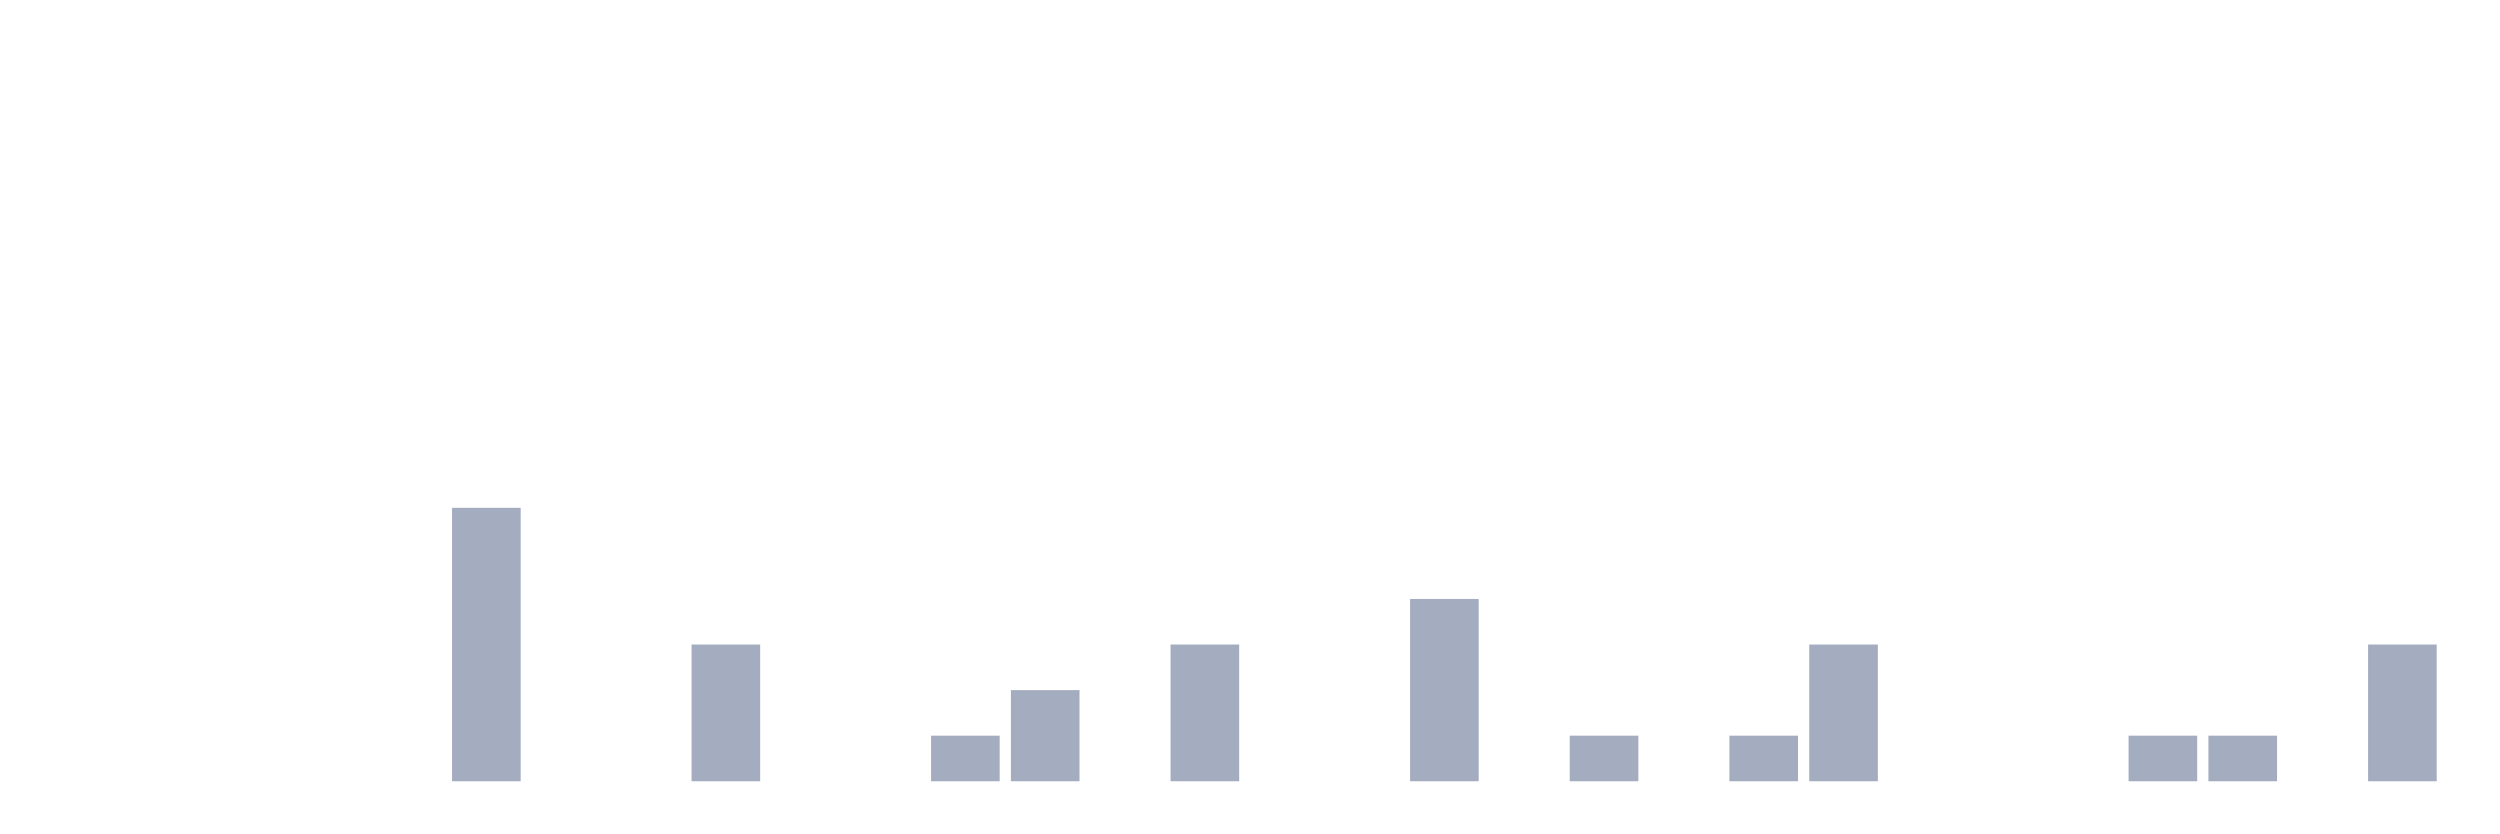
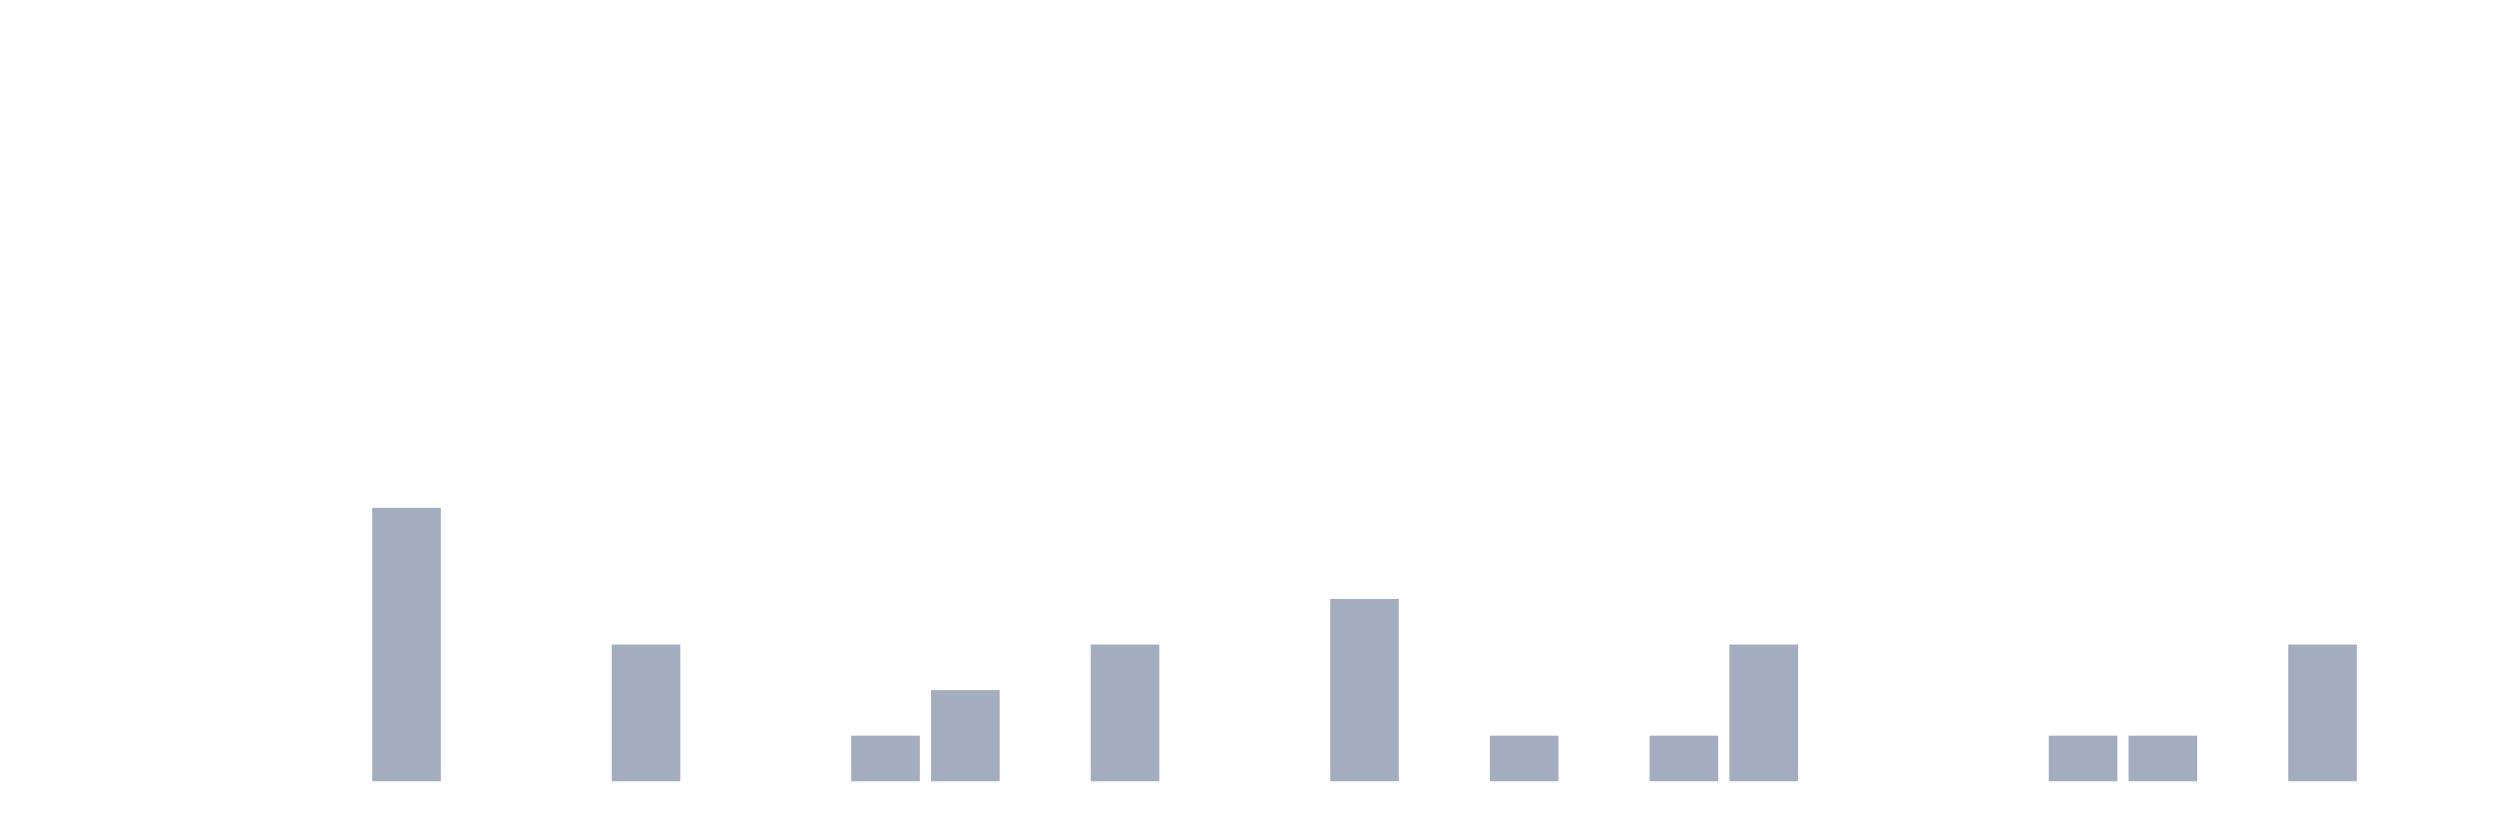
<svg xmlns="http://www.w3.org/2000/svg" viewBox="0 0 480 160">
  <g transform="translate(10,10)">
    <rect class="bar" x="0.153" width="13.175" y="140" height="0" fill="rgb(164,173,192)" />
    <rect class="bar" x="15.482" width="13.175" y="140" height="0" fill="rgb(164,173,192)" />
    <rect class="bar" x="30.81" width="13.175" y="140" height="0" fill="rgb(164,173,192)" />
    <rect class="bar" x="46.138" width="13.175" y="140" height="0" fill="rgb(164,173,192)" />
-     <rect class="bar" x="61.466" width="13.175" y="140" height="0" fill="rgb(164,173,192)" />
-     <rect class="bar" x="76.794" width="13.175" y="87.5" height="52.5" fill="rgb(164,173,192)" />
+     <rect class="bar" x="61.466" width="13.175" y="87.5" height="52.5" fill="rgb(164,173,192)" />
+     <rect class="bar" x="76.794" width="13.175" y="140" height="0" fill="rgb(164,173,192)" />
    <rect class="bar" x="92.123" width="13.175" y="140" height="0" fill="rgb(164,173,192)" />
-     <rect class="bar" x="107.451" width="13.175" y="140" height="0" fill="rgb(164,173,192)" />
-     <rect class="bar" x="122.779" width="13.175" y="113.75" height="26.25" fill="rgb(164,173,192)" />
+     <rect class="bar" x="107.451" width="13.175" y="113.75" height="26.25" fill="rgb(164,173,192)" />
+     <rect class="bar" x="122.779" width="13.175" y="140" height="0" fill="rgb(164,173,192)" />
    <rect class="bar" x="138.107" width="13.175" y="140" height="0" fill="rgb(164,173,192)" />
-     <rect class="bar" x="153.436" width="13.175" y="140" height="0" fill="rgb(164,173,192)" />
-     <rect class="bar" x="168.764" width="13.175" y="131.25" height="8.75" fill="rgb(164,173,192)" />
-     <rect class="bar" x="184.092" width="13.175" y="122.5" height="17.5" fill="rgb(164,173,192)" />
-     <rect class="bar" x="199.42" width="13.175" y="140" height="0" fill="rgb(164,173,192)" />
-     <rect class="bar" x="214.748" width="13.175" y="113.75" height="26.25" fill="rgb(164,173,192)" />
+     <rect class="bar" x="153.436" width="13.175" y="131.25" height="8.75" fill="rgb(164,173,192)" />
+     <rect class="bar" x="168.764" width="13.175" y="122.5" height="17.5" fill="rgb(164,173,192)" />
+     <rect class="bar" x="184.092" width="13.175" y="140" height="0" fill="rgb(164,173,192)" />
+     <rect class="bar" x="199.42" width="13.175" y="113.75" height="26.25" fill="rgb(164,173,192)" />
+     <rect class="bar" x="214.748" width="13.175" y="140" height="0" fill="rgb(164,173,192)" />
    <rect class="bar" x="230.077" width="13.175" y="140" height="0" fill="rgb(164,173,192)" />
-     <rect class="bar" x="245.405" width="13.175" y="140" height="0" fill="rgb(164,173,192)" />
-     <rect class="bar" x="260.733" width="13.175" y="105" height="35" fill="rgb(164,173,192)" />
-     <rect class="bar" x="276.061" width="13.175" y="140" height="0" fill="rgb(164,173,192)" />
-     <rect class="bar" x="291.39" width="13.175" y="131.25" height="8.75" fill="rgb(164,173,192)" />
-     <rect class="bar" x="306.718" width="13.175" y="140" height="0" fill="rgb(164,173,192)" />
-     <rect class="bar" x="322.046" width="13.175" y="131.25" height="8.75" fill="rgb(164,173,192)" />
-     <rect class="bar" x="337.374" width="13.175" y="113.75" height="26.25" fill="rgb(164,173,192)" />
+     <rect class="bar" x="245.405" width="13.175" y="105" height="35" fill="rgb(164,173,192)" />
+     <rect class="bar" x="260.733" width="13.175" y="140" height="0" fill="rgb(164,173,192)" />
+     <rect class="bar" x="276.061" width="13.175" y="131.25" height="8.75" fill="rgb(164,173,192)" />
+     <rect class="bar" x="291.39" width="13.175" y="140" height="0" fill="rgb(164,173,192)" />
+     <rect class="bar" x="306.718" width="13.175" y="131.25" height="8.75" fill="rgb(164,173,192)" />
+     <rect class="bar" x="322.046" width="13.175" y="113.75" height="26.25" fill="rgb(164,173,192)" />
+     <rect class="bar" x="337.374" width="13.175" y="140" height="0" fill="rgb(164,173,192)" />
    <rect class="bar" x="352.702" width="13.175" y="140" height="0" fill="rgb(164,173,192)" />
    <rect class="bar" x="368.031" width="13.175" y="140" height="0" fill="rgb(164,173,192)" />
-     <rect class="bar" x="383.359" width="13.175" y="140" height="0" fill="rgb(164,173,192)" />
+     <rect class="bar" x="383.359" width="13.175" y="131.25" height="8.75" fill="rgb(164,173,192)" />
    <rect class="bar" x="398.687" width="13.175" y="131.25" height="8.75" fill="rgb(164,173,192)" />
-     <rect class="bar" x="414.015" width="13.175" y="131.25" height="8.75" fill="rgb(164,173,192)" />
-     <rect class="bar" x="429.344" width="13.175" y="140" height="0" fill="rgb(164,173,192)" />
-     <rect class="bar" x="444.672" width="13.175" y="113.75" height="26.25" fill="rgb(164,173,192)" />
+     <rect class="bar" x="414.015" width="13.175" y="140" height="0" fill="rgb(164,173,192)" />
+     <rect class="bar" x="429.344" width="13.175" y="113.75" height="26.25" fill="rgb(164,173,192)" />
+     <rect class="bar" x="444.672" width="13.175" y="140" height="0" fill="rgb(164,173,192)" />
  </g>
</svg>
